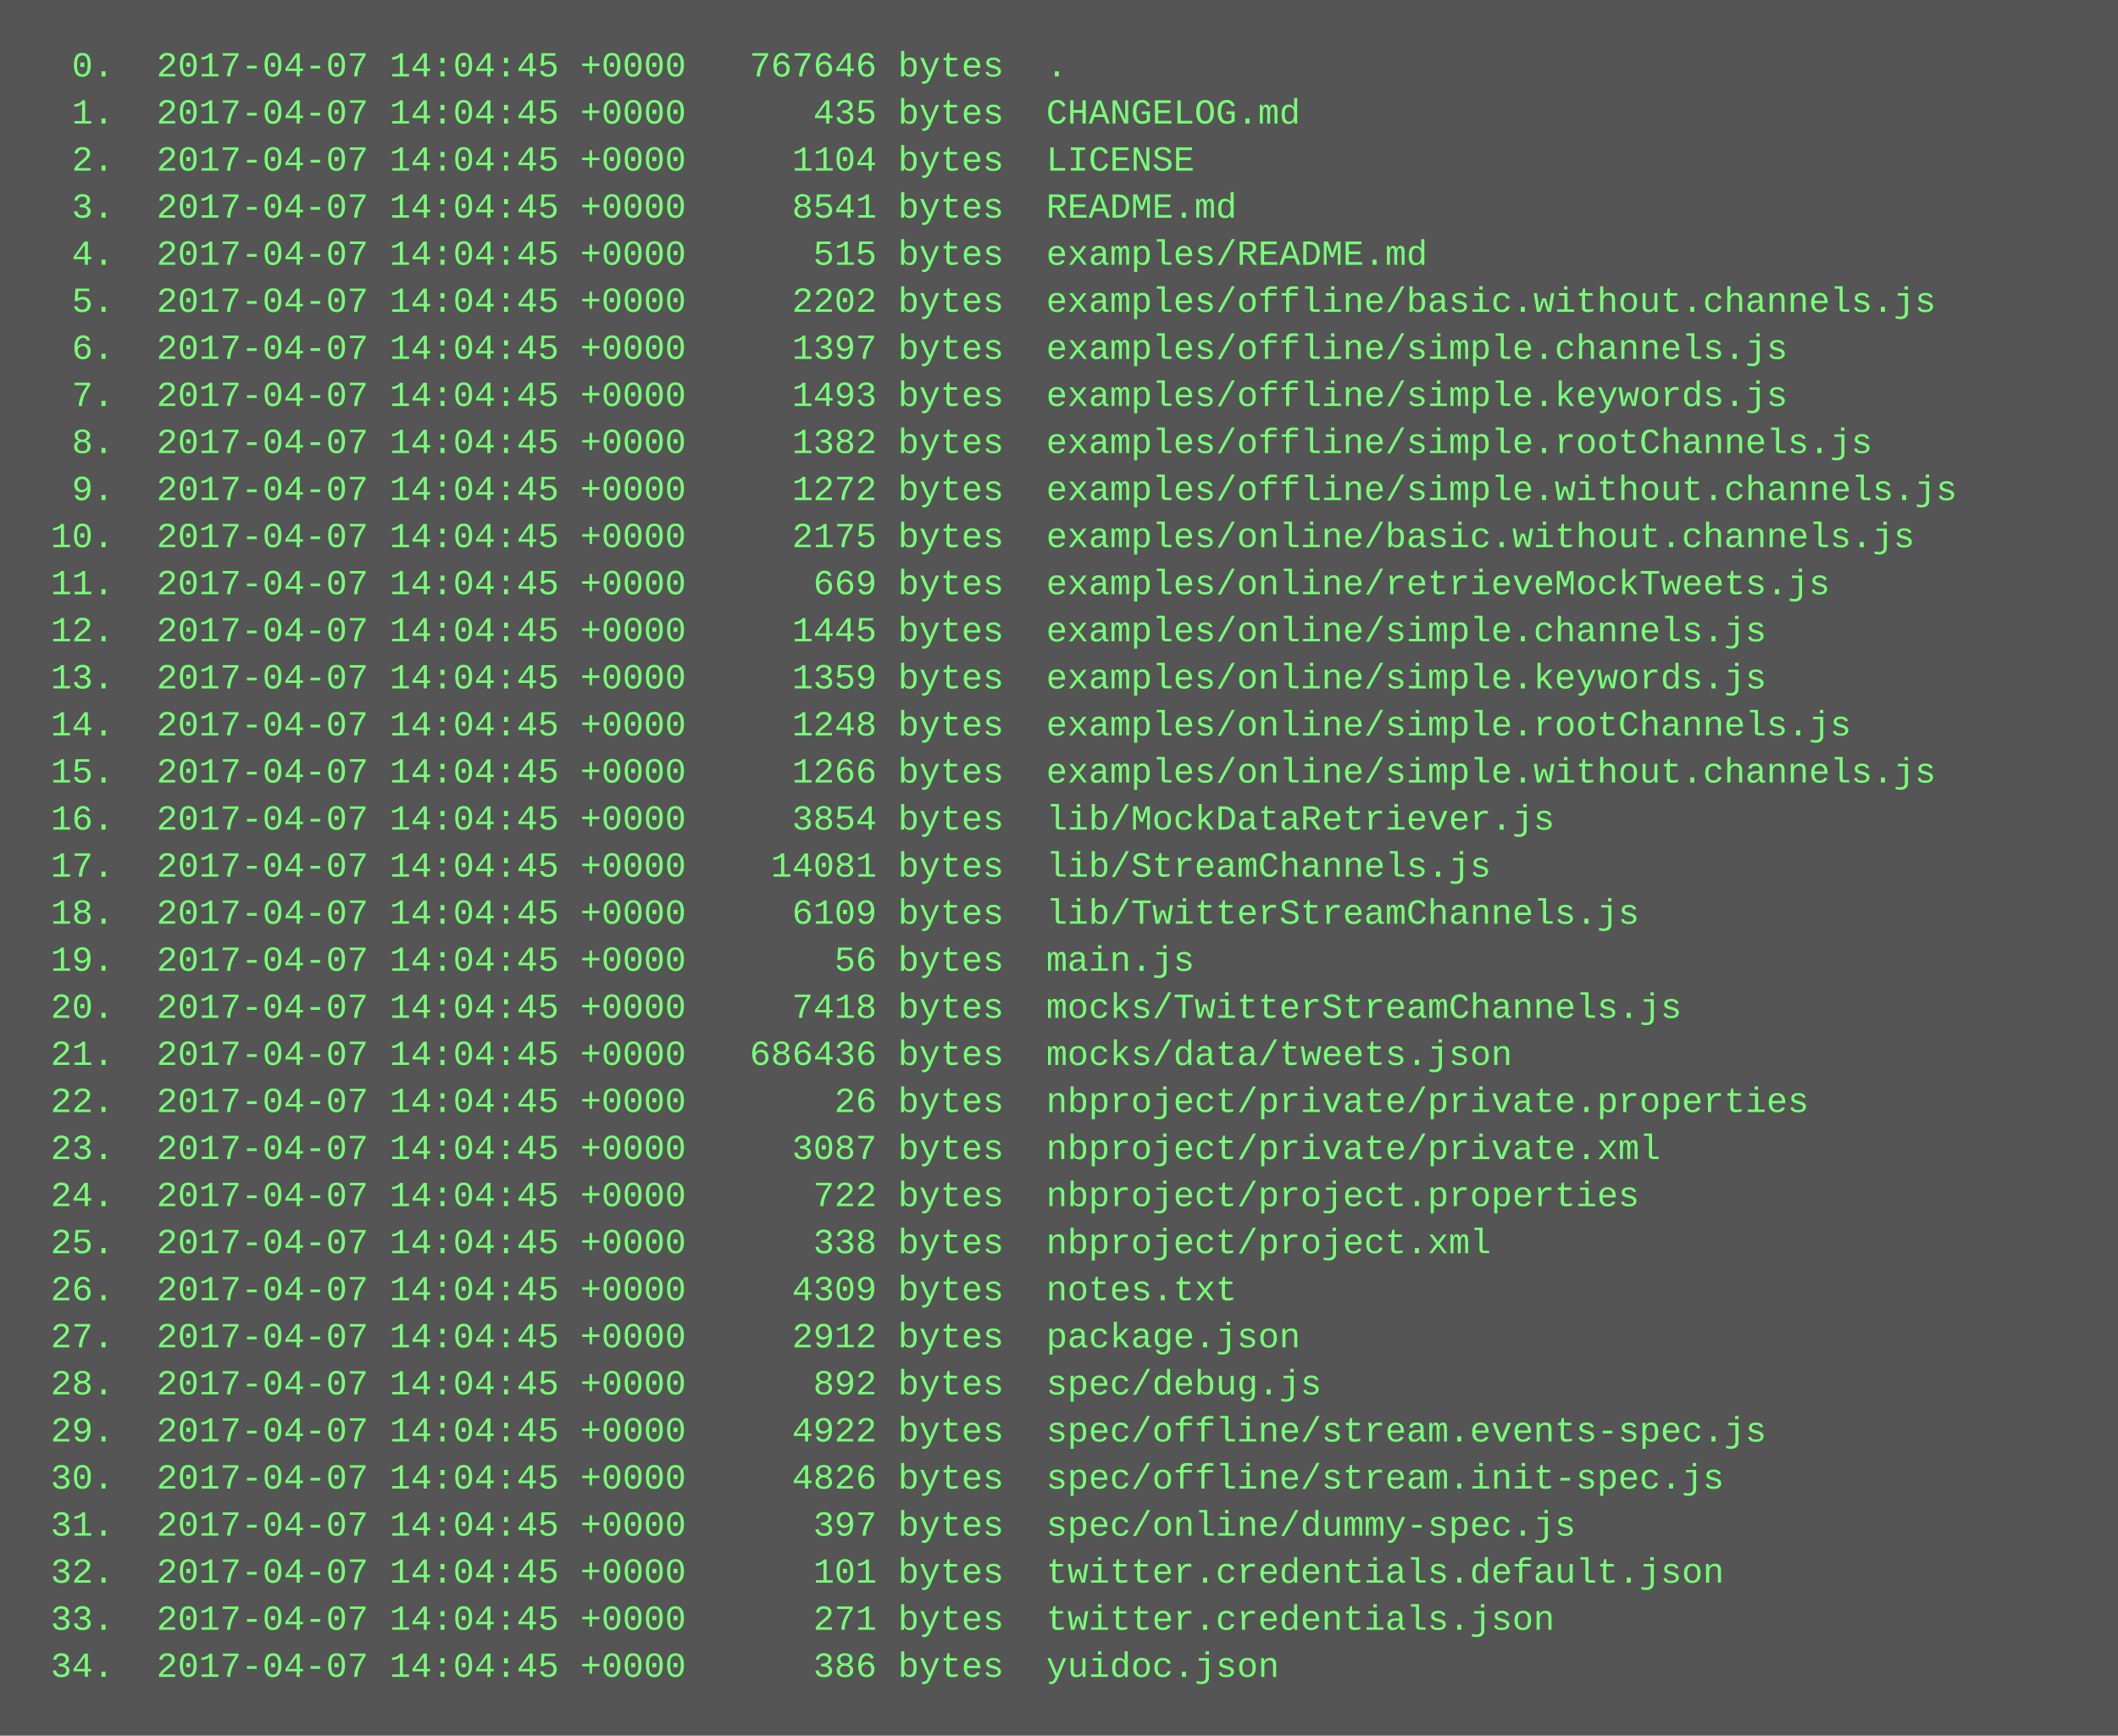
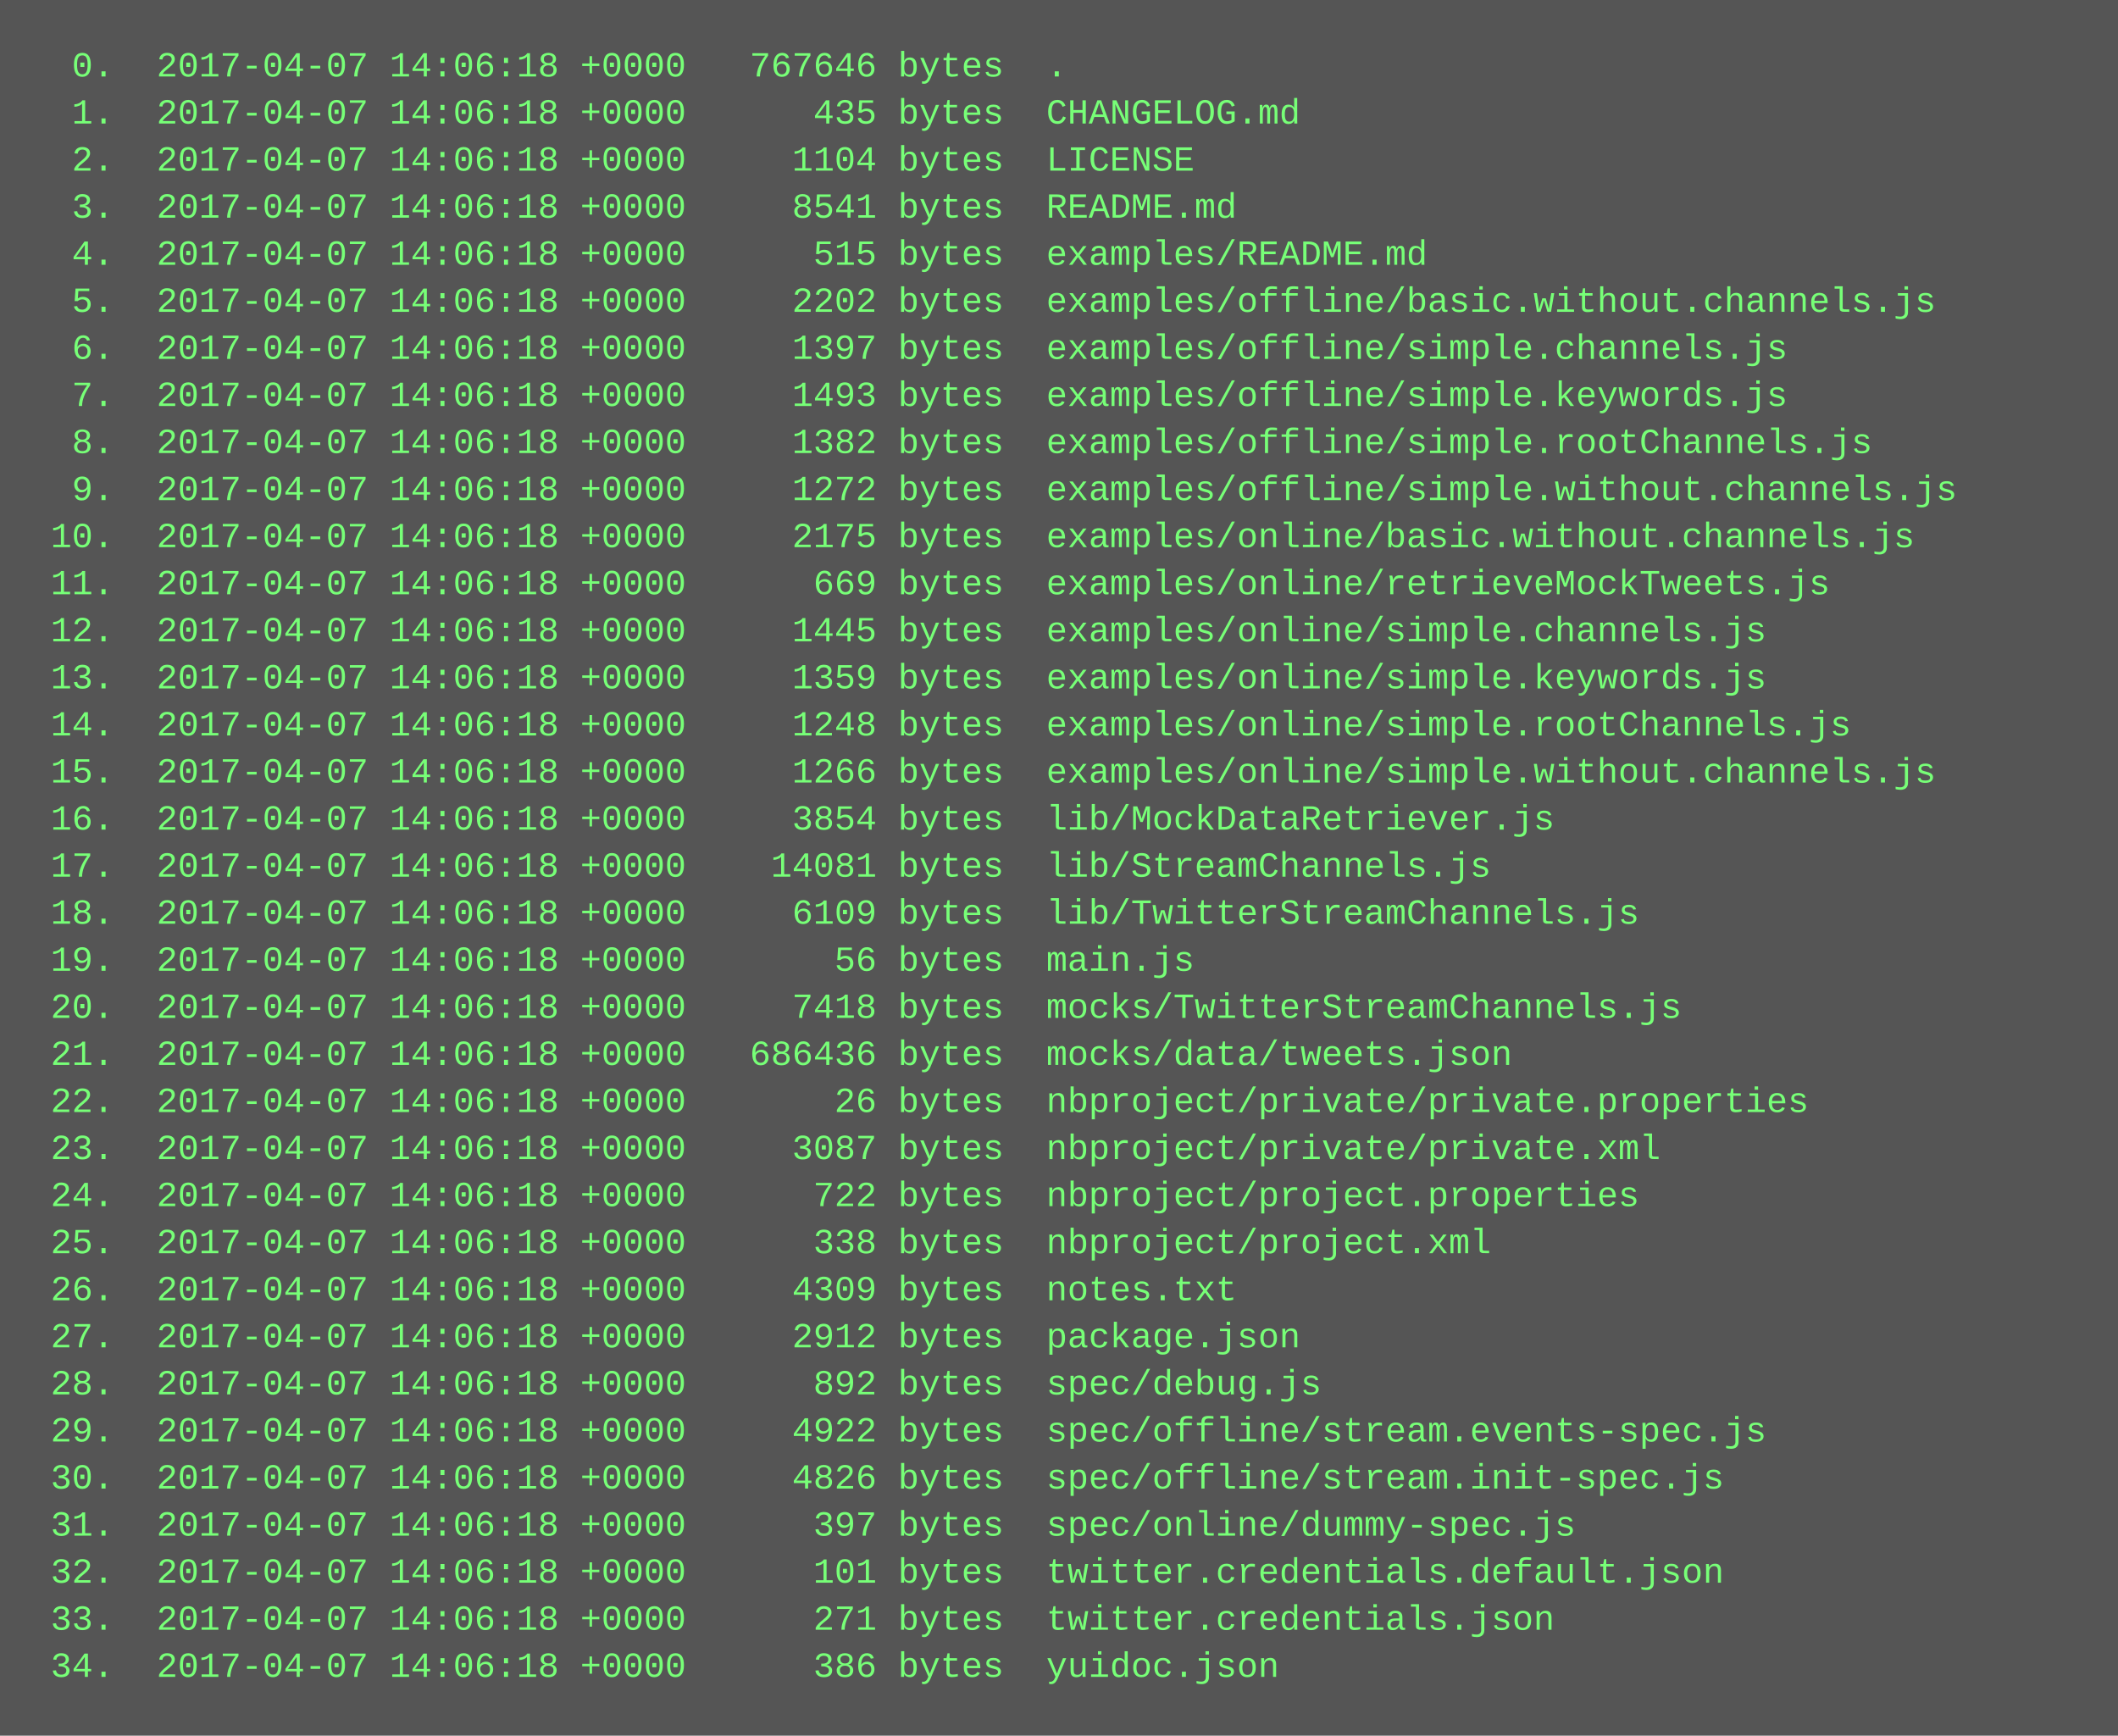
<svg xmlns="http://www.w3.org/2000/svg" height="590" width="720">
  <rect height="590" fill="#555" width="720" />
  <text fill="#7f7" font-family="Courier New" font-size="12" xml:space="preserve">
-     <tspan x="10" y="26">  0.  2017-04-07 14:04:45 +0000   767646 bytes  .</tspan>
-     <tspan x="10" y="42">  1.  2017-04-07 14:04:45 +0000      435 bytes  CHANGELOG.md</tspan>
-     <tspan x="10" y="58">  2.  2017-04-07 14:04:45 +0000     1104 bytes  LICENSE</tspan>
-     <tspan x="10" y="74">  3.  2017-04-07 14:04:45 +0000     8541 bytes  README.md</tspan>
-     <tspan x="10" y="90">  4.  2017-04-07 14:04:45 +0000      515 bytes  examples/README.md</tspan>
-     <tspan x="10" y="106">  5.  2017-04-07 14:04:45 +0000     2202 bytes  examples/offline/basic.without.channels.js</tspan>
-     <tspan x="10" y="122">  6.  2017-04-07 14:04:45 +0000     1397 bytes  examples/offline/simple.channels.js</tspan>
-     <tspan x="10" y="138">  7.  2017-04-07 14:04:45 +0000     1493 bytes  examples/offline/simple.keywords.js</tspan>
-     <tspan x="10" y="154">  8.  2017-04-07 14:04:45 +0000     1382 bytes  examples/offline/simple.rootChannels.js</tspan>
-     <tspan x="10" y="170">  9.  2017-04-07 14:04:45 +0000     1272 bytes  examples/offline/simple.without.channels.js</tspan>
-     <tspan x="10" y="186"> 10.  2017-04-07 14:04:45 +0000     2175 bytes  examples/online/basic.without.channels.js</tspan>
-     <tspan x="10" y="202"> 11.  2017-04-07 14:04:45 +0000      669 bytes  examples/online/retrieveMockTweets.js</tspan>
-     <tspan x="10" y="218"> 12.  2017-04-07 14:04:45 +0000     1445 bytes  examples/online/simple.channels.js</tspan>
-     <tspan x="10" y="234"> 13.  2017-04-07 14:04:45 +0000     1359 bytes  examples/online/simple.keywords.js</tspan>
-     <tspan x="10" y="250"> 14.  2017-04-07 14:04:45 +0000     1248 bytes  examples/online/simple.rootChannels.js</tspan>
-     <tspan x="10" y="266"> 15.  2017-04-07 14:04:45 +0000     1266 bytes  examples/online/simple.without.channels.js</tspan>
-     <tspan x="10" y="282"> 16.  2017-04-07 14:04:45 +0000     3854 bytes  lib/MockDataRetriever.js</tspan>
-     <tspan x="10" y="298"> 17.  2017-04-07 14:04:45 +0000    14081 bytes  lib/StreamChannels.js</tspan>
-     <tspan x="10" y="314"> 18.  2017-04-07 14:04:45 +0000     6109 bytes  lib/TwitterStreamChannels.js</tspan>
-     <tspan x="10" y="330"> 19.  2017-04-07 14:04:45 +0000       56 bytes  main.js</tspan>
-     <tspan x="10" y="346"> 20.  2017-04-07 14:04:45 +0000     7418 bytes  mocks/TwitterStreamChannels.js</tspan>
-     <tspan x="10" y="362"> 21.  2017-04-07 14:04:45 +0000   686436 bytes  mocks/data/tweets.json</tspan>
-     <tspan x="10" y="378"> 22.  2017-04-07 14:04:45 +0000       26 bytes  nbproject/private/private.properties</tspan>
-     <tspan x="10" y="394"> 23.  2017-04-07 14:04:45 +0000     3087 bytes  nbproject/private/private.xml</tspan>
-     <tspan x="10" y="410"> 24.  2017-04-07 14:04:45 +0000      722 bytes  nbproject/project.properties</tspan>
-     <tspan x="10" y="426"> 25.  2017-04-07 14:04:45 +0000      338 bytes  nbproject/project.xml</tspan>
-     <tspan x="10" y="442"> 26.  2017-04-07 14:04:45 +0000     4309 bytes  notes.txt</tspan>
-     <tspan x="10" y="458"> 27.  2017-04-07 14:04:45 +0000     2912 bytes  package.json</tspan>
-     <tspan x="10" y="474"> 28.  2017-04-07 14:04:45 +0000      892 bytes  spec/debug.js</tspan>
-     <tspan x="10" y="490"> 29.  2017-04-07 14:04:45 +0000     4922 bytes  spec/offline/stream.events-spec.js</tspan>
-     <tspan x="10" y="506"> 30.  2017-04-07 14:04:45 +0000     4826 bytes  spec/offline/stream.init-spec.js</tspan>
-     <tspan x="10" y="522"> 31.  2017-04-07 14:04:45 +0000      397 bytes  spec/online/dummy-spec.js</tspan>
-     <tspan x="10" y="538"> 32.  2017-04-07 14:04:45 +0000      101 bytes  twitter.credentials.default.json</tspan>
-     <tspan x="10" y="554"> 33.  2017-04-07 14:04:45 +0000      271 bytes  twitter.credentials.json</tspan>
-     <tspan x="10" y="570"> 34.  2017-04-07 14:04:45 +0000      386 bytes  yuidoc.json</tspan>
+     <tspan x="10" y="26">  0.  2017-04-07 14:06:18 +0000   767646 bytes  .</tspan>
+     <tspan x="10" y="42">  1.  2017-04-07 14:06:18 +0000      435 bytes  CHANGELOG.md</tspan>
+     <tspan x="10" y="58">  2.  2017-04-07 14:06:18 +0000     1104 bytes  LICENSE</tspan>
+     <tspan x="10" y="74">  3.  2017-04-07 14:06:18 +0000     8541 bytes  README.md</tspan>
+     <tspan x="10" y="90">  4.  2017-04-07 14:06:18 +0000      515 bytes  examples/README.md</tspan>
+     <tspan x="10" y="106">  5.  2017-04-07 14:06:18 +0000     2202 bytes  examples/offline/basic.without.channels.js</tspan>
+     <tspan x="10" y="122">  6.  2017-04-07 14:06:18 +0000     1397 bytes  examples/offline/simple.channels.js</tspan>
+     <tspan x="10" y="138">  7.  2017-04-07 14:06:18 +0000     1493 bytes  examples/offline/simple.keywords.js</tspan>
+     <tspan x="10" y="154">  8.  2017-04-07 14:06:18 +0000     1382 bytes  examples/offline/simple.rootChannels.js</tspan>
+     <tspan x="10" y="170">  9.  2017-04-07 14:06:18 +0000     1272 bytes  examples/offline/simple.without.channels.js</tspan>
+     <tspan x="10" y="186"> 10.  2017-04-07 14:06:18 +0000     2175 bytes  examples/online/basic.without.channels.js</tspan>
+     <tspan x="10" y="202"> 11.  2017-04-07 14:06:18 +0000      669 bytes  examples/online/retrieveMockTweets.js</tspan>
+     <tspan x="10" y="218"> 12.  2017-04-07 14:06:18 +0000     1445 bytes  examples/online/simple.channels.js</tspan>
+     <tspan x="10" y="234"> 13.  2017-04-07 14:06:18 +0000     1359 bytes  examples/online/simple.keywords.js</tspan>
+     <tspan x="10" y="250"> 14.  2017-04-07 14:06:18 +0000     1248 bytes  examples/online/simple.rootChannels.js</tspan>
+     <tspan x="10" y="266"> 15.  2017-04-07 14:06:18 +0000     1266 bytes  examples/online/simple.without.channels.js</tspan>
+     <tspan x="10" y="282"> 16.  2017-04-07 14:06:18 +0000     3854 bytes  lib/MockDataRetriever.js</tspan>
+     <tspan x="10" y="298"> 17.  2017-04-07 14:06:18 +0000    14081 bytes  lib/StreamChannels.js</tspan>
+     <tspan x="10" y="314"> 18.  2017-04-07 14:06:18 +0000     6109 bytes  lib/TwitterStreamChannels.js</tspan>
+     <tspan x="10" y="330"> 19.  2017-04-07 14:06:18 +0000       56 bytes  main.js</tspan>
+     <tspan x="10" y="346"> 20.  2017-04-07 14:06:18 +0000     7418 bytes  mocks/TwitterStreamChannels.js</tspan>
+     <tspan x="10" y="362"> 21.  2017-04-07 14:06:18 +0000   686436 bytes  mocks/data/tweets.json</tspan>
+     <tspan x="10" y="378"> 22.  2017-04-07 14:06:18 +0000       26 bytes  nbproject/private/private.properties</tspan>
+     <tspan x="10" y="394"> 23.  2017-04-07 14:06:18 +0000     3087 bytes  nbproject/private/private.xml</tspan>
+     <tspan x="10" y="410"> 24.  2017-04-07 14:06:18 +0000      722 bytes  nbproject/project.properties</tspan>
+     <tspan x="10" y="426"> 25.  2017-04-07 14:06:18 +0000      338 bytes  nbproject/project.xml</tspan>
+     <tspan x="10" y="442"> 26.  2017-04-07 14:06:18 +0000     4309 bytes  notes.txt</tspan>
+     <tspan x="10" y="458"> 27.  2017-04-07 14:06:18 +0000     2912 bytes  package.json</tspan>
+     <tspan x="10" y="474"> 28.  2017-04-07 14:06:18 +0000      892 bytes  spec/debug.js</tspan>
+     <tspan x="10" y="490"> 29.  2017-04-07 14:06:18 +0000     4922 bytes  spec/offline/stream.events-spec.js</tspan>
+     <tspan x="10" y="506"> 30.  2017-04-07 14:06:18 +0000     4826 bytes  spec/offline/stream.init-spec.js</tspan>
+     <tspan x="10" y="522"> 31.  2017-04-07 14:06:18 +0000      397 bytes  spec/online/dummy-spec.js</tspan>
+     <tspan x="10" y="538"> 32.  2017-04-07 14:06:18 +0000      101 bytes  twitter.credentials.default.json</tspan>
+     <tspan x="10" y="554"> 33.  2017-04-07 14:06:18 +0000      271 bytes  twitter.credentials.json</tspan>
+     <tspan x="10" y="570"> 34.  2017-04-07 14:06:18 +0000      386 bytes  yuidoc.json</tspan>
  </text>
</svg>
